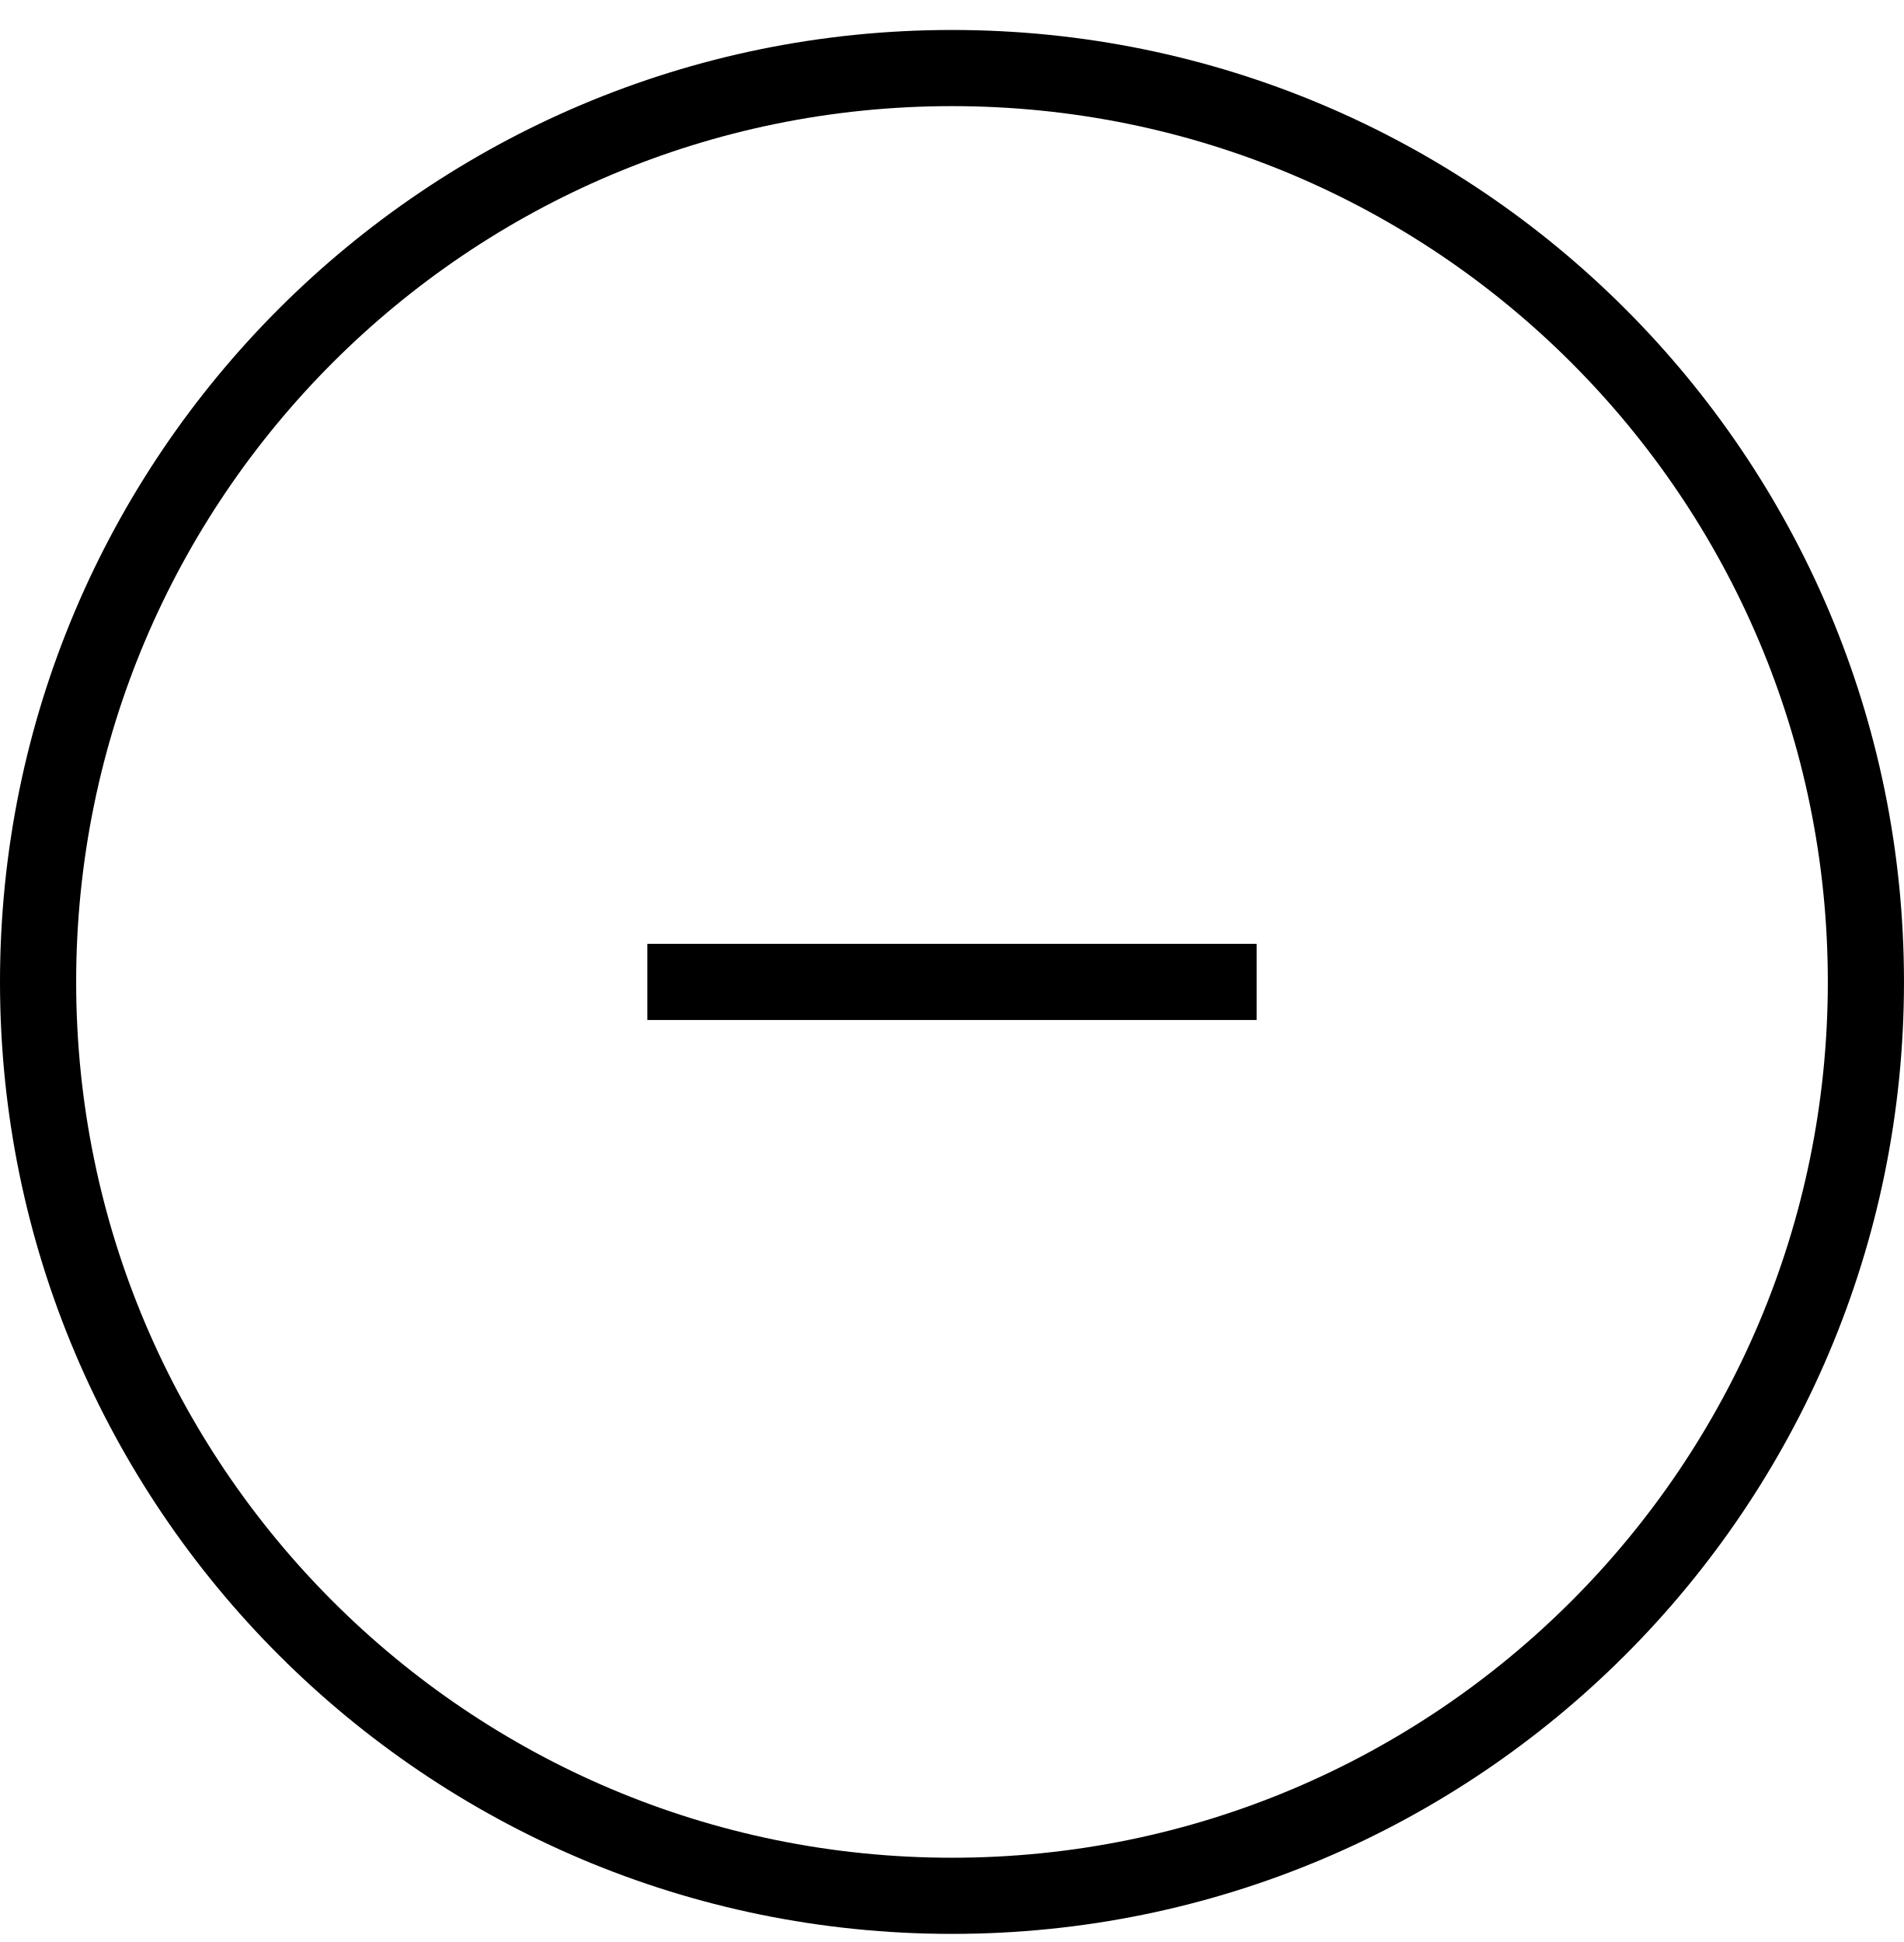
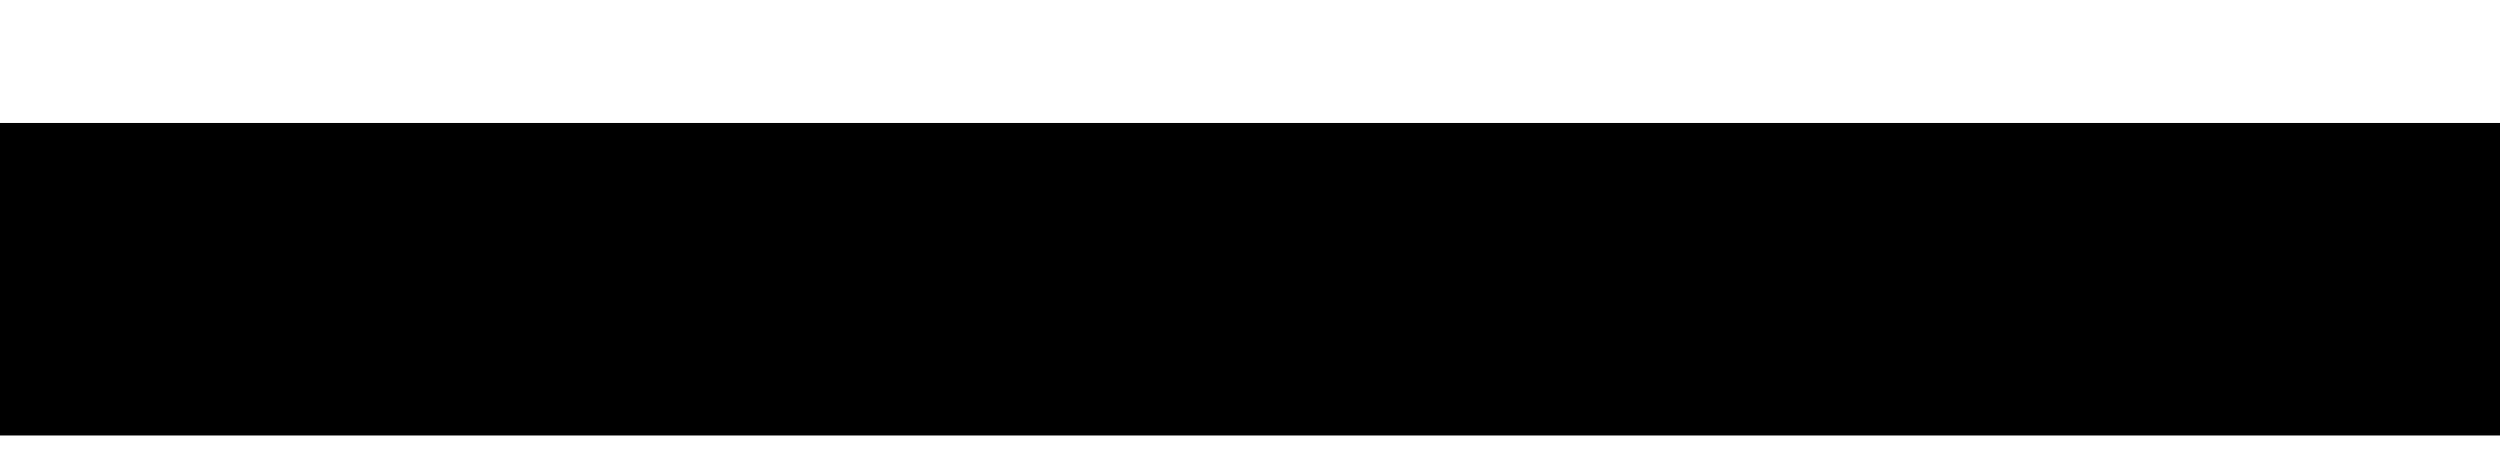
- <svg xmlns="http://www.w3.org/2000/svg" width="50" height="51" viewBox="0 0 50 51" fill="none">
-   <path d="M49 25.787C49 39.042 38.255 49.787 25 49.787C11.745 49.787 1 39.042 1 25.787C1 12.532 11.745 1.787 25 1.787C38.255 1.787 49 12.532 49 25.787Z" stroke="black" stroke-width="2" />
-   <path d="M33 24.787H17V26.787H33V24.787Z" fill="black" />
+ <svg xmlns="http://www.w3.org/2000/svg" width="16" height="3" viewBox="0 0 16 3" fill="none">
+   <path d="M16 0.787H0V2.787H16V0.787Z" fill="black" />
</svg>
